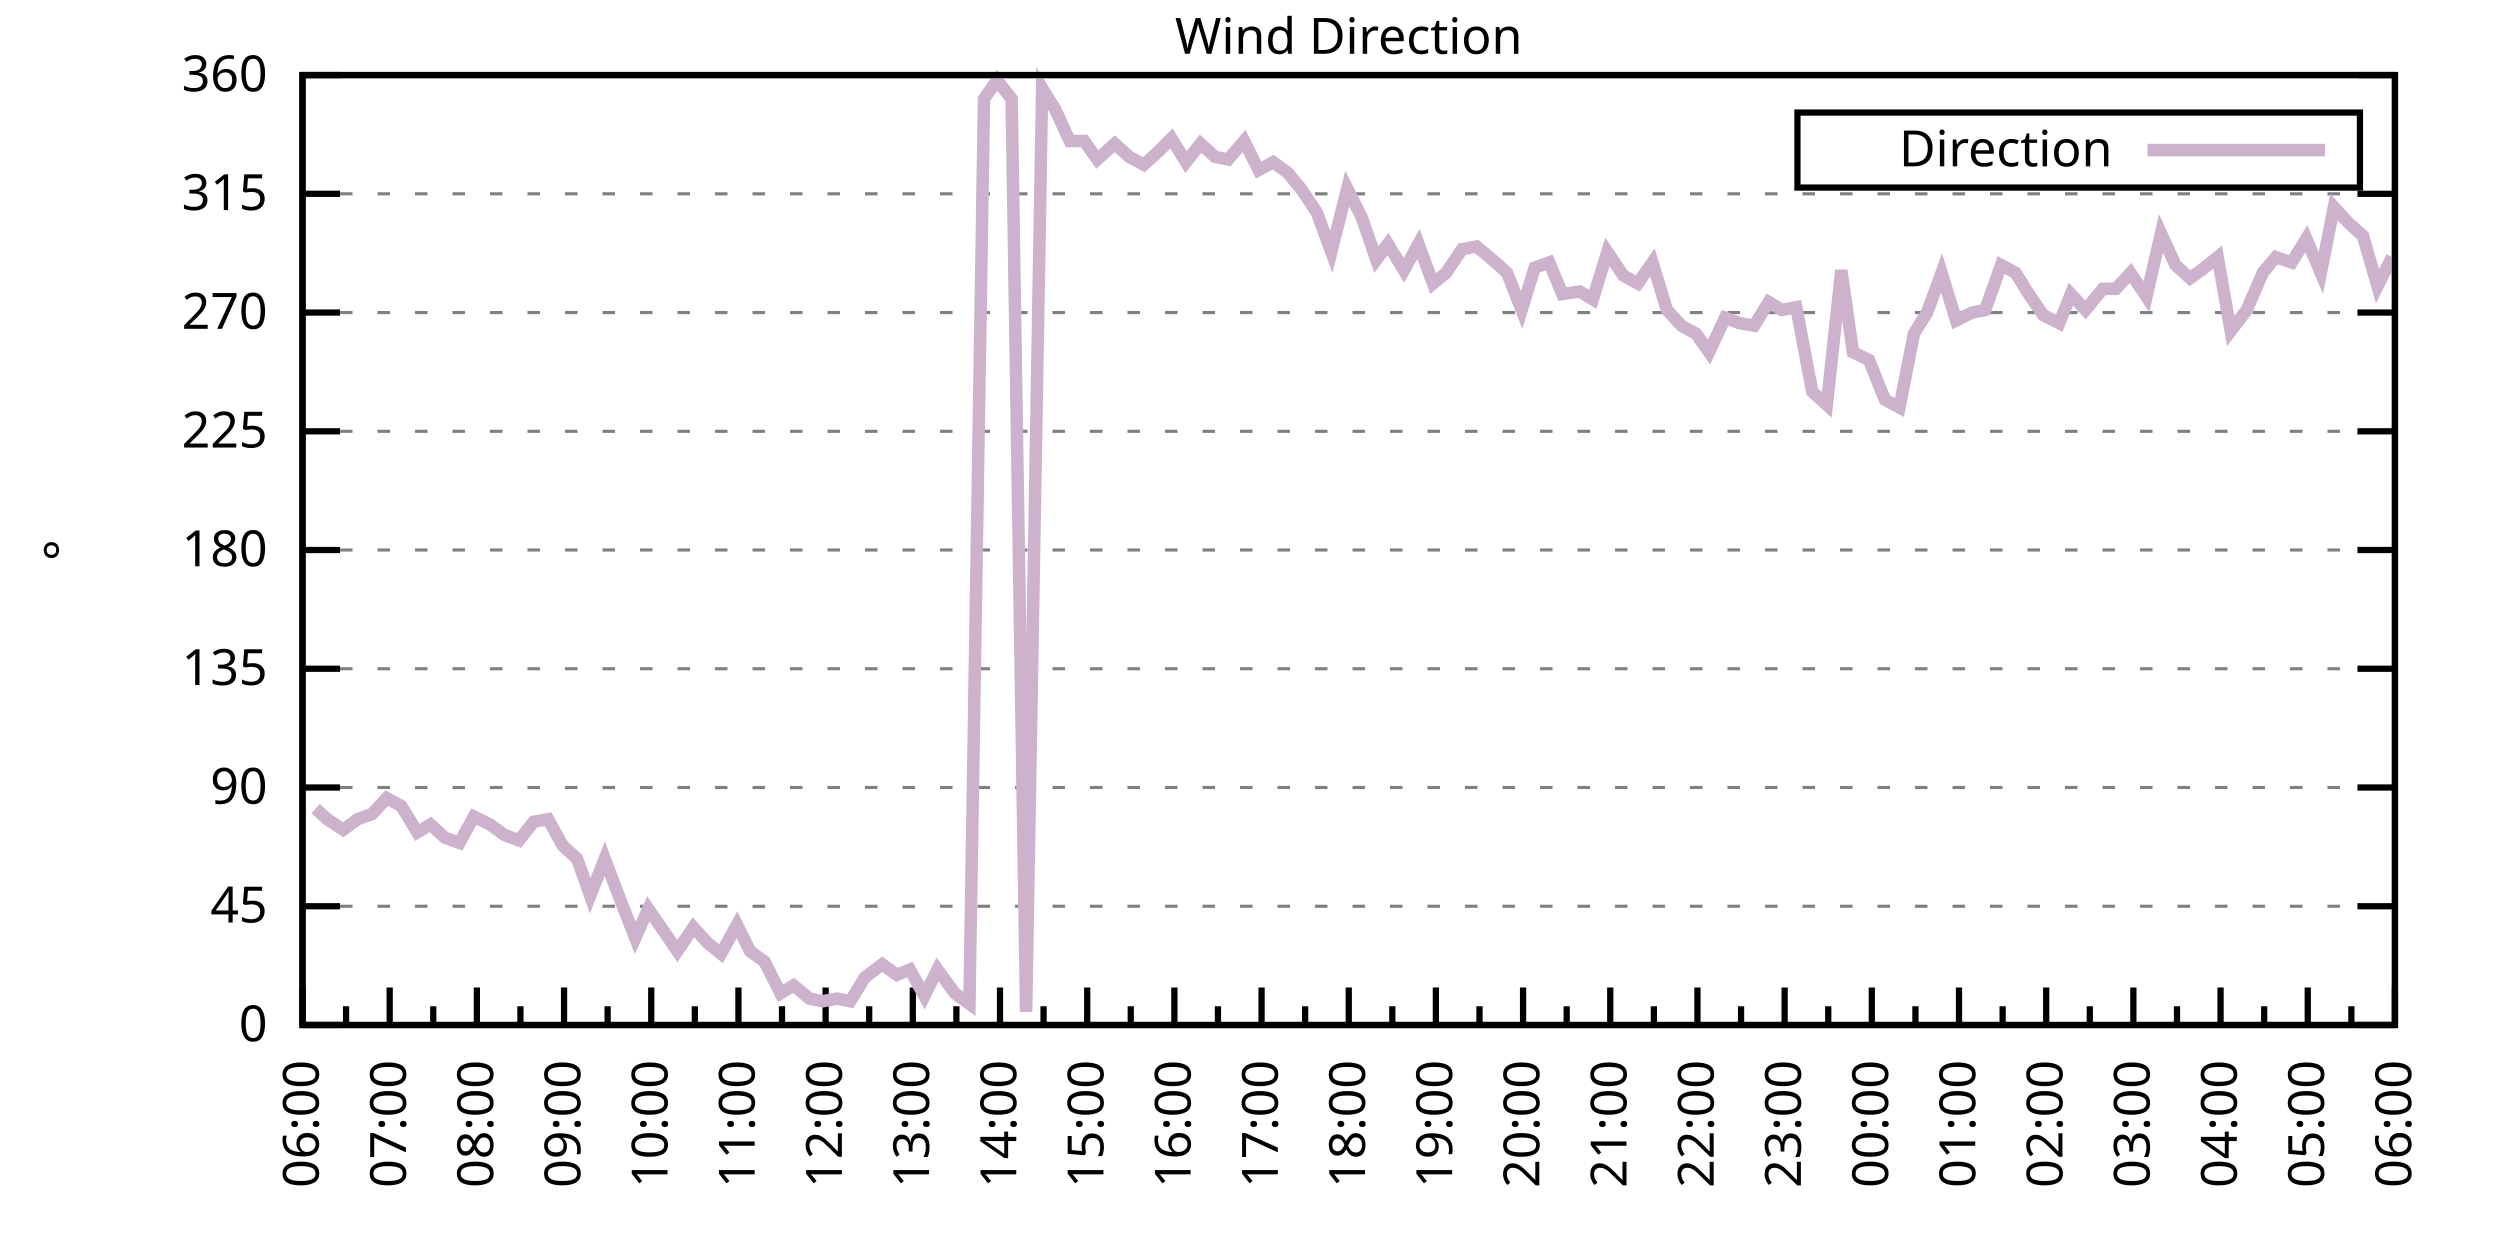
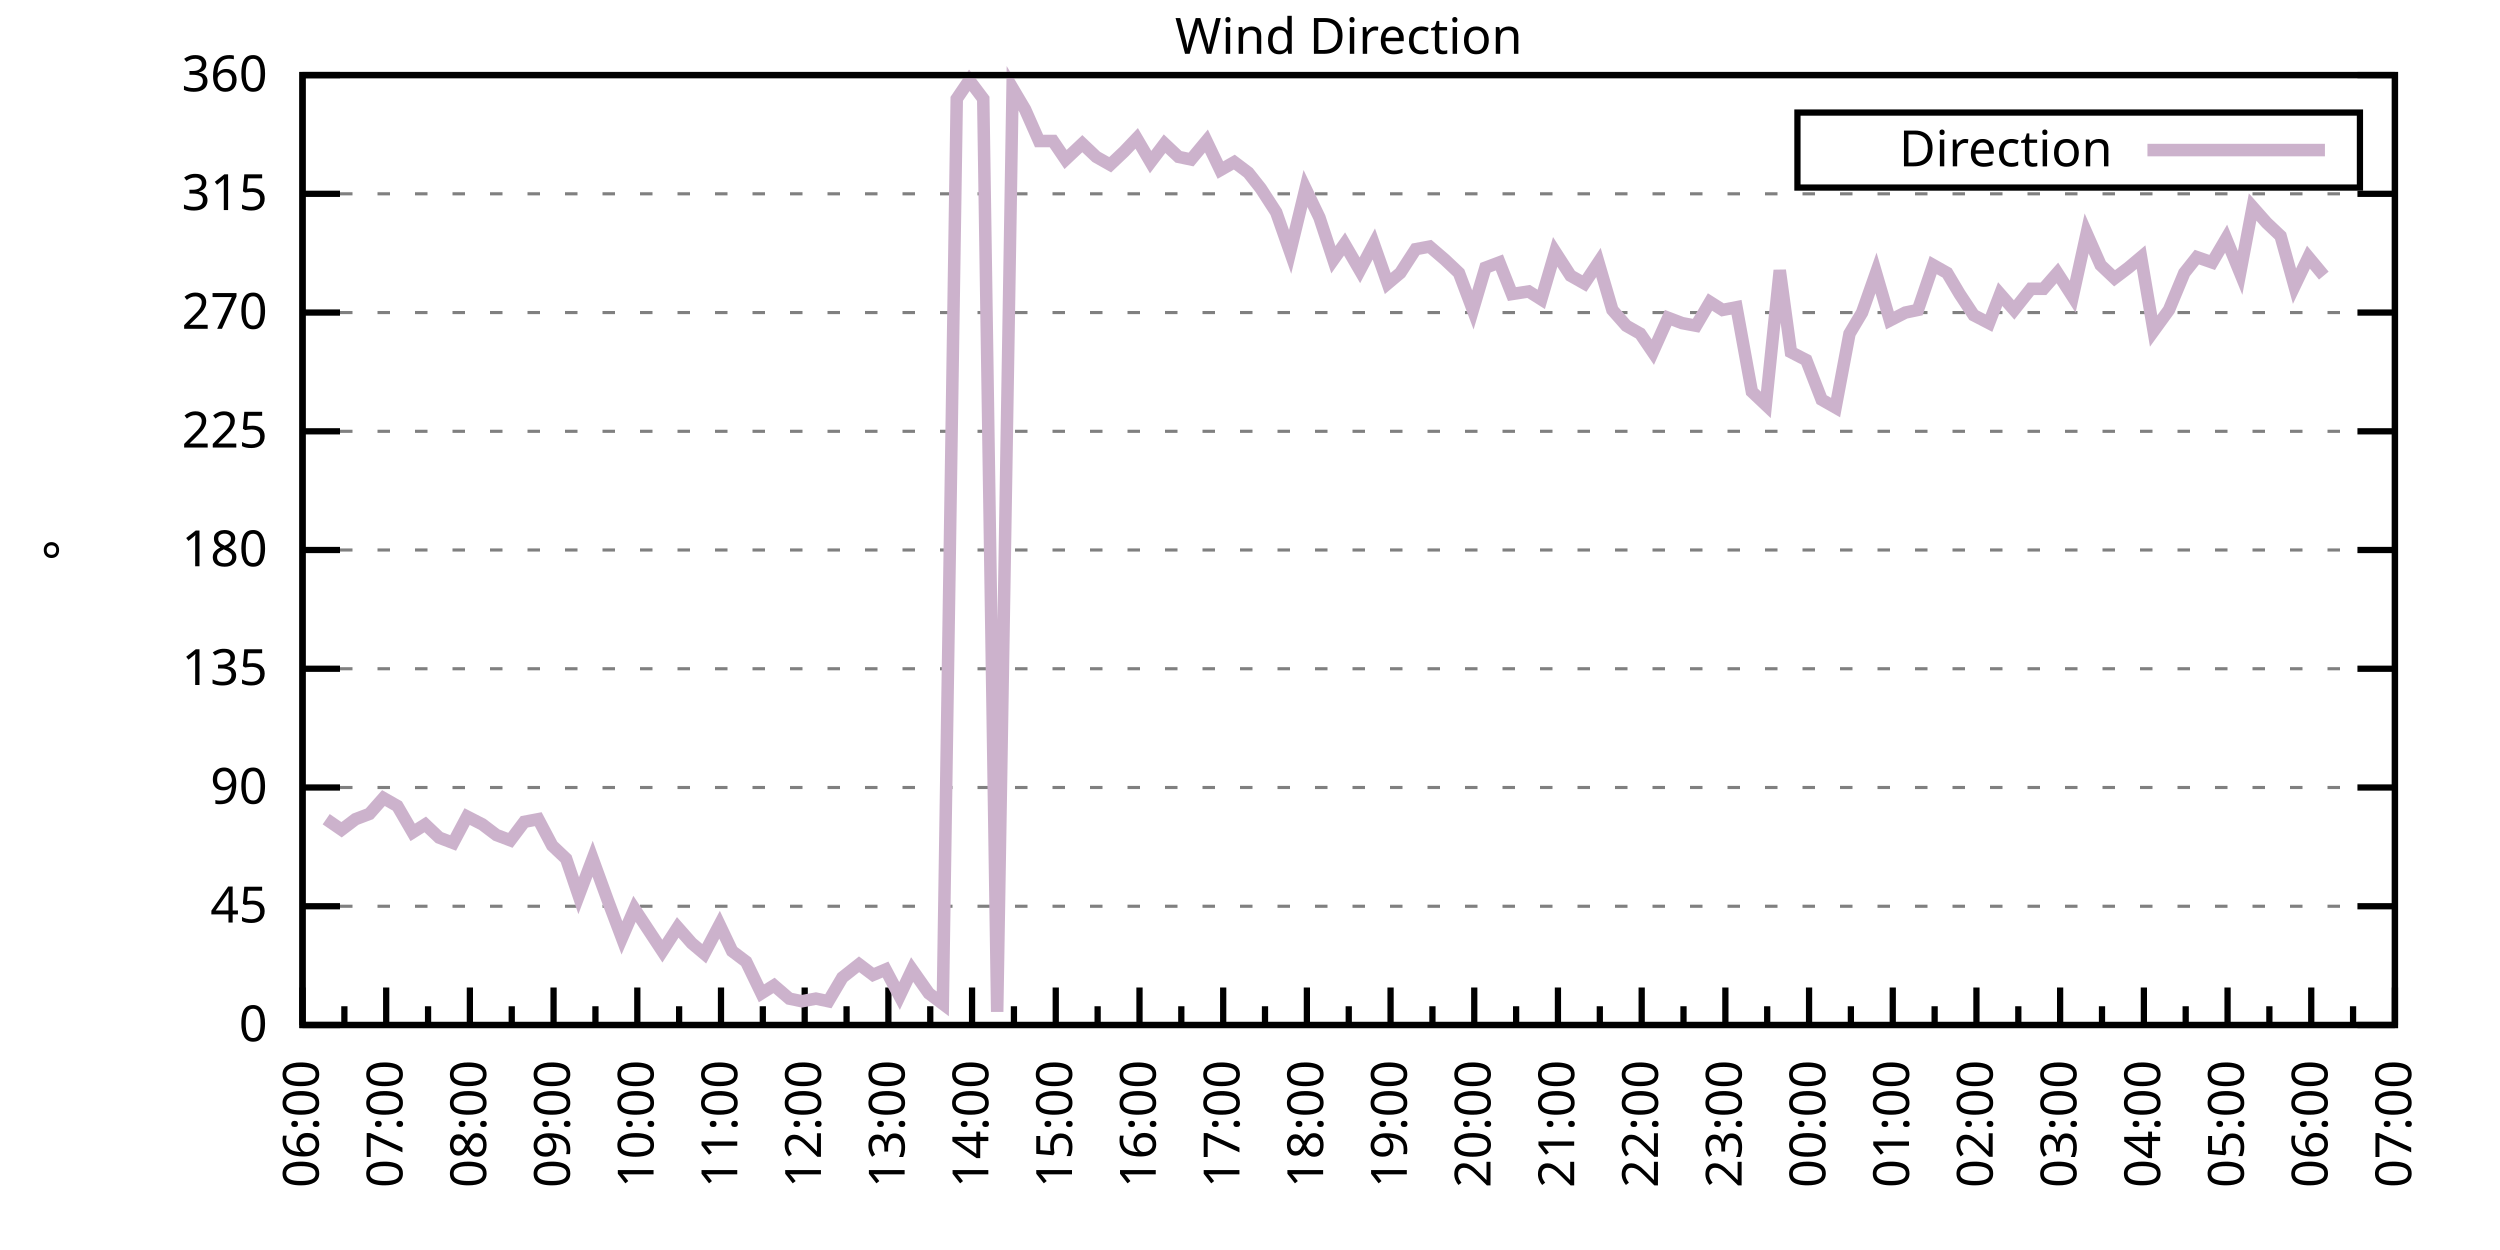
<svg xmlns="http://www.w3.org/2000/svg" xmlns:xlink="http://www.w3.org/1999/xlink" width="400" height="200" viewBox="0 0 400 200">
  <g id="gnuplot_canvas">
    <rect x="0" y="0" width="400" height="200" fill="none" />
    <defs>
      <circle id="gpDot" r="0.5" stroke-width="0.5" stroke="currentColor" />
      <path id="gpPt0" stroke-width="0.333" stroke="currentColor" d="M-1,0 h2 M0,-1 v2" />
      <path id="gpPt1" stroke-width="0.333" stroke="currentColor" d="M-1,-1 L1,1 M1,-1 L-1,1" />
      <path id="gpPt2" stroke-width="0.333" stroke="currentColor" d="M-1,0 L1,0 M0,-1 L0,1 M-1,-1 L1,1 M-1,1 L1,-1" />
      <rect id="gpPt3" stroke-width="0.333" stroke="currentColor" x="-1" y="-1" width="2" height="2" />
      <rect id="gpPt4" stroke-width="0.333" stroke="currentColor" fill="currentColor" x="-1" y="-1" width="2" height="2" />
      <circle id="gpPt5" stroke-width="0.333" stroke="currentColor" cx="0" cy="0" r="1" />
      <use xlink:href="#gpPt5" id="gpPt6" fill="currentColor" stroke="none" />
      <path id="gpPt7" stroke-width="0.333" stroke="currentColor" d="M0,-1.33 L-1.33,0.67 L1.33,0.67 z" />
      <use xlink:href="#gpPt7" id="gpPt8" fill="currentColor" stroke="none" />
      <use xlink:href="#gpPt7" id="gpPt9" stroke="currentColor" transform="rotate(180)" />
      <use xlink:href="#gpPt9" id="gpPt10" fill="currentColor" stroke="none" />
      <use xlink:href="#gpPt3" id="gpPt11" stroke="currentColor" transform="rotate(45)" />
      <use xlink:href="#gpPt11" id="gpPt12" fill="currentColor" stroke="none" />
      <path id="gpPt13" stroke-width="0.333" stroke="currentColor" d="M0,1.330 L1.265,0.411 L0.782,-1.067 L-0.782,-1.076 L-1.265,0.411 z" />
      <use xlink:href="#gpPt13" id="gpPt14" fill="currentColor" stroke="none" />
      <filter id="textbox" filterUnits="objectBoundingBox" x="0" y="0" height="1" width="1">
        <feFlood flood-color="white" flood-opacity="1" result="bgnd" />
        <feComposite in="SourceGraphic" in2="bgnd" operator="atop" />
      </filter>
      <filter id="greybox" filterUnits="objectBoundingBox" x="0" y="0" height="1" width="1">
        <feFlood flood-color="lightgrey" flood-opacity="1" result="grey" />
        <feComposite in="SourceGraphic" in2="grey" operator="atop" />
      </filter>
    </defs>
    <g fill="none" color="white" stroke="currentColor" stroke-width="1.00" stroke-linecap="butt" stroke-linejoin="miter">
</g>
    <g fill="none" color="black" stroke="currentColor" stroke-width="1.00" stroke-linecap="butt" stroke-linejoin="miter">
      <g stroke="none" shape-rendering="crispEdges">
        <polygon fill="rgb(255, 255, 255)" points="48.40,164.00 383.18,164.00 383.18,12.02 48.40,12.02 " />
      </g>
    </g>
    <g fill="none" color="black" stroke="currentColor" stroke-width="1.00" stroke-linecap="butt" stroke-linejoin="miter">
</g>
    <g fill="none" color="black" stroke="black" stroke-width="0.50" stroke-linecap="butt" stroke-linejoin="miter">
</g>
    <g fill="none" color="gray" stroke="currentColor" stroke-width="0.50" stroke-linecap="butt" stroke-linejoin="miter">
      <path stroke="gray" stroke-dasharray="2,4" class="gridline" d="M48.40,164.00 L383.19,164.00  " />
    </g>
    <g fill="none" color="gray" stroke="gray" stroke-width="1.00" stroke-linecap="butt" stroke-linejoin="miter">
</g>
    <g fill="none" color="black" stroke="currentColor" stroke-width="1.00" stroke-linecap="butt" stroke-linejoin="miter">
      <path stroke="black" d="M48.40,164.00 L54.40,164.00 M383.19,164.00 L377.19,164.00  " />
      <g transform="translate(42.80,166.60)" stroke="none" fill="black" font-family="Sans" font-size="8.00" text-anchor="end">
        <text>
          <tspan font-family="Sans"> 0</tspan>
        </text>
      </g>
    </g>
    <g fill="none" color="black" stroke="currentColor" stroke-width="1.00" stroke-linecap="butt" stroke-linejoin="miter">
</g>
    <g fill="none" color="black" stroke="black" stroke-width="0.50" stroke-linecap="butt" stroke-linejoin="miter">
</g>
    <g fill="none" color="gray" stroke="currentColor" stroke-width="0.50" stroke-linecap="butt" stroke-linejoin="miter">
      <path stroke="gray" stroke-dasharray="2,4" class="gridline" d="M48.40,145.00 L383.19,145.00  " />
    </g>
    <g fill="none" color="gray" stroke="gray" stroke-width="1.00" stroke-linecap="butt" stroke-linejoin="miter">
</g>
    <g fill="none" color="black" stroke="currentColor" stroke-width="1.00" stroke-linecap="butt" stroke-linejoin="miter">
      <path stroke="black" d="M48.40,145.00 L54.40,145.00 M383.19,145.00 L377.19,145.00  " />
      <g transform="translate(42.80,147.60)" stroke="none" fill="black" font-family="Sans" font-size="8.00" text-anchor="end">
        <text>
          <tspan font-family="Sans"> 45</tspan>
        </text>
      </g>
    </g>
    <g fill="none" color="black" stroke="currentColor" stroke-width="1.00" stroke-linecap="butt" stroke-linejoin="miter">
</g>
    <g fill="none" color="black" stroke="black" stroke-width="0.50" stroke-linecap="butt" stroke-linejoin="miter">
</g>
    <g fill="none" color="gray" stroke="currentColor" stroke-width="0.50" stroke-linecap="butt" stroke-linejoin="miter">
      <path stroke="gray" stroke-dasharray="2,4" class="gridline" d="M48.40,126.00 L383.19,126.00  " />
    </g>
    <g fill="none" color="gray" stroke="gray" stroke-width="1.00" stroke-linecap="butt" stroke-linejoin="miter">
</g>
    <g fill="none" color="black" stroke="currentColor" stroke-width="1.00" stroke-linecap="butt" stroke-linejoin="miter">
      <path stroke="black" d="M48.40,126.00 L54.40,126.00 M383.19,126.00 L377.19,126.00  " />
      <g transform="translate(42.80,128.60)" stroke="none" fill="black" font-family="Sans" font-size="8.00" text-anchor="end">
        <text>
          <tspan font-family="Sans"> 90</tspan>
        </text>
      </g>
    </g>
    <g fill="none" color="black" stroke="currentColor" stroke-width="1.00" stroke-linecap="butt" stroke-linejoin="miter">
</g>
    <g fill="none" color="black" stroke="black" stroke-width="0.50" stroke-linecap="butt" stroke-linejoin="miter">
</g>
    <g fill="none" color="gray" stroke="currentColor" stroke-width="0.50" stroke-linecap="butt" stroke-linejoin="miter">
      <path stroke="gray" stroke-dasharray="2,4" class="gridline" d="M48.40,107.00 L383.19,107.00  " />
    </g>
    <g fill="none" color="gray" stroke="gray" stroke-width="1.00" stroke-linecap="butt" stroke-linejoin="miter">
</g>
    <g fill="none" color="black" stroke="currentColor" stroke-width="1.00" stroke-linecap="butt" stroke-linejoin="miter">
      <path stroke="black" d="M48.40,107.00 L54.40,107.00 M383.19,107.00 L377.19,107.00  " />
      <g transform="translate(42.80,109.60)" stroke="none" fill="black" font-family="Sans" font-size="8.00" text-anchor="end">
        <text>
          <tspan font-family="Sans"> 135</tspan>
        </text>
      </g>
    </g>
    <g fill="none" color="black" stroke="currentColor" stroke-width="1.00" stroke-linecap="butt" stroke-linejoin="miter">
</g>
    <g fill="none" color="black" stroke="black" stroke-width="0.50" stroke-linecap="butt" stroke-linejoin="miter">
</g>
    <g fill="none" color="gray" stroke="currentColor" stroke-width="0.50" stroke-linecap="butt" stroke-linejoin="miter">
      <path stroke="gray" stroke-dasharray="2,4" class="gridline" d="M48.40,88.00 L383.19,88.00  " />
    </g>
    <g fill="none" color="gray" stroke="gray" stroke-width="1.00" stroke-linecap="butt" stroke-linejoin="miter">
</g>
    <g fill="none" color="black" stroke="currentColor" stroke-width="1.00" stroke-linecap="butt" stroke-linejoin="miter">
      <path stroke="black" d="M48.40,88.00 L54.40,88.00 M383.19,88.00 L377.19,88.00  " />
      <g transform="translate(42.80,90.60)" stroke="none" fill="black" font-family="Sans" font-size="8.00" text-anchor="end">
        <text>
          <tspan font-family="Sans"> 180</tspan>
        </text>
      </g>
    </g>
    <g fill="none" color="black" stroke="currentColor" stroke-width="1.00" stroke-linecap="butt" stroke-linejoin="miter">
</g>
    <g fill="none" color="black" stroke="black" stroke-width="0.50" stroke-linecap="butt" stroke-linejoin="miter">
</g>
    <g fill="none" color="gray" stroke="currentColor" stroke-width="0.50" stroke-linecap="butt" stroke-linejoin="miter">
      <path stroke="gray" stroke-dasharray="2,4" class="gridline" d="M48.40,69.01 L383.19,69.01  " />
    </g>
    <g fill="none" color="gray" stroke="gray" stroke-width="1.00" stroke-linecap="butt" stroke-linejoin="miter">
</g>
    <g fill="none" color="black" stroke="currentColor" stroke-width="1.00" stroke-linecap="butt" stroke-linejoin="miter">
      <path stroke="black" d="M48.40,69.01 L54.40,69.01 M383.19,69.01 L377.19,69.01  " />
      <g transform="translate(42.80,71.61)" stroke="none" fill="black" font-family="Sans" font-size="8.00" text-anchor="end">
        <text>
          <tspan font-family="Sans"> 225</tspan>
        </text>
      </g>
    </g>
    <g fill="none" color="black" stroke="currentColor" stroke-width="1.00" stroke-linecap="butt" stroke-linejoin="miter">
</g>
    <g fill="none" color="black" stroke="black" stroke-width="0.50" stroke-linecap="butt" stroke-linejoin="miter">
</g>
    <g fill="none" color="gray" stroke="currentColor" stroke-width="0.50" stroke-linecap="butt" stroke-linejoin="miter">
      <path stroke="gray" stroke-dasharray="2,4" class="gridline" d="M48.40,50.01 L383.19,50.01  " />
    </g>
    <g fill="none" color="gray" stroke="gray" stroke-width="1.00" stroke-linecap="butt" stroke-linejoin="miter">
</g>
    <g fill="none" color="black" stroke="currentColor" stroke-width="1.00" stroke-linecap="butt" stroke-linejoin="miter">
      <path stroke="black" d="M48.40,50.01 L54.40,50.01 M383.19,50.01 L377.19,50.01  " />
      <g transform="translate(42.80,52.61)" stroke="none" fill="black" font-family="Sans" font-size="8.00" text-anchor="end">
        <text>
          <tspan font-family="Sans"> 270</tspan>
        </text>
      </g>
    </g>
    <g fill="none" color="black" stroke="currentColor" stroke-width="1.00" stroke-linecap="butt" stroke-linejoin="miter">
</g>
    <g fill="none" color="black" stroke="black" stroke-width="0.50" stroke-linecap="butt" stroke-linejoin="miter">
</g>
    <g fill="none" color="gray" stroke="currentColor" stroke-width="0.50" stroke-linecap="butt" stroke-linejoin="miter">
      <path stroke="gray" stroke-dasharray="2,4" class="gridline" d="M48.40,31.01 L383.19,31.01  " />
    </g>
    <g fill="none" color="gray" stroke="gray" stroke-width="1.00" stroke-linecap="butt" stroke-linejoin="miter">
</g>
    <g fill="none" color="black" stroke="currentColor" stroke-width="1.00" stroke-linecap="butt" stroke-linejoin="miter">
      <path stroke="black" d="M48.40,31.01 L54.40,31.01 M383.19,31.01 L377.19,31.01  " />
      <g transform="translate(42.80,33.61)" stroke="none" fill="black" font-family="Sans" font-size="8.00" text-anchor="end">
        <text>
          <tspan font-family="Sans"> 315</tspan>
        </text>
      </g>
    </g>
    <g fill="none" color="black" stroke="currentColor" stroke-width="1.00" stroke-linecap="butt" stroke-linejoin="miter">
</g>
    <g fill="none" color="black" stroke="black" stroke-width="0.50" stroke-linecap="butt" stroke-linejoin="miter">
</g>
    <g fill="none" color="gray" stroke="currentColor" stroke-width="0.50" stroke-linecap="butt" stroke-linejoin="miter">
      <path stroke="gray" stroke-dasharray="2,4" class="gridline" d="M48.40,12.01 L383.19,12.01  " />
    </g>
    <g fill="none" color="gray" stroke="gray" stroke-width="1.00" stroke-linecap="butt" stroke-linejoin="miter">
</g>
    <g fill="none" color="black" stroke="currentColor" stroke-width="1.00" stroke-linecap="butt" stroke-linejoin="miter">
      <path stroke="black" d="M48.40,12.01 L54.40,12.01 M383.19,12.01 L377.19,12.01  " />
      <g transform="translate(42.80,14.61)" stroke="none" fill="black" font-family="Sans" font-size="8.00" text-anchor="end">
        <text>
          <tspan font-family="Sans"> 360</tspan>
        </text>
      </g>
    </g>
    <g fill="none" color="black" stroke="currentColor" stroke-width="1.00" stroke-linecap="butt" stroke-linejoin="miter">
      <path stroke="black" d="M48.40,164.00 L48.40,158.00  " />
      <g transform="translate(51.00,169.60) rotate(270)" stroke="none" fill="black" font-family="Sans" font-size="8.00" text-anchor="end">
        <text>
          <tspan font-family="Sans">06:00</tspan>
        </text>
      </g>
    </g>
    <g fill="none" color="black" stroke="currentColor" stroke-width="1.00" stroke-linecap="butt" stroke-linejoin="miter">
-       <path stroke="black" d="M55.37,164.00 L55.37,161.00 M62.35,164.00 L62.35,158.00  " />
-       <g transform="translate(64.95,169.60) rotate(270)" stroke="none" fill="black" font-family="Sans" font-size="8.00" text-anchor="end">
+       <path stroke="black" d="M55.10,164.00 L55.10,161.00 M61.79,164.00 L61.79,158.00  " />
+       <g transform="translate(64.39,169.60) rotate(270)" stroke="none" fill="black" font-family="Sans" font-size="8.00" text-anchor="end">
        <text>
          <tspan font-family="Sans">07:00</tspan>
        </text>
      </g>
    </g>
    <g fill="none" color="black" stroke="currentColor" stroke-width="1.00" stroke-linecap="butt" stroke-linejoin="miter">
-       <path stroke="black" d="M69.32,164.00 L69.32,161.00 M76.30,164.00 L76.30,158.00  " />
-       <g transform="translate(78.90,169.60) rotate(270)" stroke="none" fill="black" font-family="Sans" font-size="8.00" text-anchor="end">
+       <path stroke="black" d="M68.49,164.00 L68.49,161.00 M75.18,164.00 L75.18,158.00  " />
+       <g transform="translate(77.78,169.60) rotate(270)" stroke="none" fill="black" font-family="Sans" font-size="8.00" text-anchor="end">
        <text>
          <tspan font-family="Sans">08:00</tspan>
        </text>
      </g>
    </g>
    <g fill="none" color="black" stroke="currentColor" stroke-width="1.00" stroke-linecap="butt" stroke-linejoin="miter">
-       <path stroke="black" d="M83.27,164.00 L83.27,161.00 M90.25,164.00 L90.25,158.00  " />
-       <g transform="translate(92.85,169.60) rotate(270)" stroke="none" fill="black" font-family="Sans" font-size="8.00" text-anchor="end">
+       <path stroke="black" d="M81.88,164.00 L81.88,161.00 M88.57,164.00 L88.57,158.00  " />
+       <g transform="translate(91.17,169.60) rotate(270)" stroke="none" fill="black" font-family="Sans" font-size="8.00" text-anchor="end">
        <text>
          <tspan font-family="Sans">09:00</tspan>
        </text>
      </g>
    </g>
    <g fill="none" color="black" stroke="currentColor" stroke-width="1.00" stroke-linecap="butt" stroke-linejoin="miter">
-       <path stroke="black" d="M97.22,164.00 L97.22,161.00 M104.20,164.00 L104.20,158.00  " />
-       <g transform="translate(106.80,169.60) rotate(270)" stroke="none" fill="black" font-family="Sans" font-size="8.00" text-anchor="end">
+       <path stroke="black" d="M95.27,164.00 L95.27,161.00 M101.97,164.00 L101.97,158.00  " />
+       <g transform="translate(104.57,169.60) rotate(270)" stroke="none" fill="black" font-family="Sans" font-size="8.00" text-anchor="end">
        <text>
          <tspan font-family="Sans">10:00</tspan>
        </text>
      </g>
    </g>
    <g fill="none" color="black" stroke="currentColor" stroke-width="1.00" stroke-linecap="butt" stroke-linejoin="miter">
-       <path stroke="black" d="M111.17,164.00 L111.17,161.00 M118.15,164.00 L118.15,158.00  " />
-       <g transform="translate(120.75,169.60) rotate(270)" stroke="none" fill="black" font-family="Sans" font-size="8.00" text-anchor="end">
+       <path stroke="black" d="M108.66,164.00 L108.66,161.00 M115.36,164.00 L115.36,158.00  " />
+       <g transform="translate(117.96,169.60) rotate(270)" stroke="none" fill="black" font-family="Sans" font-size="8.00" text-anchor="end">
        <text>
          <tspan font-family="Sans">11:00</tspan>
        </text>
      </g>
    </g>
    <g fill="none" color="black" stroke="currentColor" stroke-width="1.00" stroke-linecap="butt" stroke-linejoin="miter">
-       <path stroke="black" d="M125.12,164.00 L125.12,161.00 M132.10,164.00 L132.10,158.00  " />
-       <g transform="translate(134.70,169.60) rotate(270)" stroke="none" fill="black" font-family="Sans" font-size="8.00" text-anchor="end">
+       <path stroke="black" d="M122.05,164.00 L122.05,161.00 M128.75,164.00 L128.75,158.00  " />
+       <g transform="translate(131.35,169.60) rotate(270)" stroke="none" fill="black" font-family="Sans" font-size="8.00" text-anchor="end">
        <text>
          <tspan font-family="Sans">12:00</tspan>
        </text>
      </g>
    </g>
    <g fill="none" color="black" stroke="currentColor" stroke-width="1.00" stroke-linecap="butt" stroke-linejoin="miter">
-       <path stroke="black" d="M139.07,164.00 L139.07,161.00 M146.05,164.00 L146.05,158.00  " />
-       <g transform="translate(148.65,169.60) rotate(270)" stroke="none" fill="black" font-family="Sans" font-size="8.00" text-anchor="end">
+       <path stroke="black" d="M135.45,164.00 L135.45,161.00 M142.14,164.00 L142.14,158.00  " />
+       <g transform="translate(144.74,169.60) rotate(270)" stroke="none" fill="black" font-family="Sans" font-size="8.00" text-anchor="end">
        <text>
          <tspan font-family="Sans">13:00</tspan>
        </text>
      </g>
    </g>
    <g fill="none" color="black" stroke="currentColor" stroke-width="1.00" stroke-linecap="butt" stroke-linejoin="miter">
-       <path stroke="black" d="M153.02,164.00 L153.02,161.00 M160.00,164.00 L160.00,158.00  " />
-       <g transform="translate(162.60,169.60) rotate(270)" stroke="none" fill="black" font-family="Sans" font-size="8.00" text-anchor="end">
+       <path stroke="black" d="M148.84,164.00 L148.84,161.00 M155.53,164.00 L155.53,158.00  " />
+       <g transform="translate(158.13,169.60) rotate(270)" stroke="none" fill="black" font-family="Sans" font-size="8.00" text-anchor="end">
        <text>
          <tspan font-family="Sans">14:00</tspan>
        </text>
      </g>
    </g>
    <g fill="none" color="black" stroke="currentColor" stroke-width="1.00" stroke-linecap="butt" stroke-linejoin="miter">
-       <path stroke="black" d="M166.97,164.00 L166.97,161.00 M173.95,164.00 L173.95,158.00  " />
-       <g transform="translate(176.55,169.60) rotate(270)" stroke="none" fill="black" font-family="Sans" font-size="8.00" text-anchor="end">
+       <path stroke="black" d="M162.23,164.00 L162.23,161.00 M168.92,164.00 L168.92,158.00  " />
+       <g transform="translate(171.52,169.60) rotate(270)" stroke="none" fill="black" font-family="Sans" font-size="8.00" text-anchor="end">
        <text>
          <tspan font-family="Sans">15:00</tspan>
        </text>
      </g>
    </g>
    <g fill="none" color="black" stroke="currentColor" stroke-width="1.00" stroke-linecap="butt" stroke-linejoin="miter">
-       <path stroke="black" d="M180.92,164.00 L180.92,161.00 M187.90,164.00 L187.90,158.00  " />
-       <g transform="translate(190.50,169.60) rotate(270)" stroke="none" fill="black" font-family="Sans" font-size="8.00" text-anchor="end">
+       <path stroke="black" d="M175.62,164.00 L175.62,161.00 M182.32,164.00 L182.32,158.00  " />
+       <g transform="translate(184.92,169.60) rotate(270)" stroke="none" fill="black" font-family="Sans" font-size="8.00" text-anchor="end">
        <text>
          <tspan font-family="Sans">16:00</tspan>
        </text>
      </g>
    </g>
    <g fill="none" color="black" stroke="currentColor" stroke-width="1.00" stroke-linecap="butt" stroke-linejoin="miter">
-       <path stroke="black" d="M194.87,164.00 L194.87,161.00 M201.85,164.00 L201.85,158.00  " />
-       <g transform="translate(204.45,169.60) rotate(270)" stroke="none" fill="black" font-family="Sans" font-size="8.00" text-anchor="end">
+       <path stroke="black" d="M189.01,164.00 L189.01,161.00 M195.71,164.00 L195.71,158.00  " />
+       <g transform="translate(198.31,169.60) rotate(270)" stroke="none" fill="black" font-family="Sans" font-size="8.00" text-anchor="end">
        <text>
          <tspan font-family="Sans">17:00</tspan>
        </text>
      </g>
    </g>
    <g fill="none" color="black" stroke="currentColor" stroke-width="1.00" stroke-linecap="butt" stroke-linejoin="miter">
-       <path stroke="black" d="M208.82,164.00 L208.82,161.00 M215.80,164.00 L215.80,158.00  " />
-       <g transform="translate(218.40,169.60) rotate(270)" stroke="none" fill="black" font-family="Sans" font-size="8.00" text-anchor="end">
+       <path stroke="black" d="M202.40,164.00 L202.40,161.00 M209.10,164.00 L209.10,158.00  " />
+       <g transform="translate(211.70,169.60) rotate(270)" stroke="none" fill="black" font-family="Sans" font-size="8.00" text-anchor="end">
        <text>
          <tspan font-family="Sans">18:00</tspan>
        </text>
      </g>
    </g>
    <g fill="none" color="black" stroke="currentColor" stroke-width="1.00" stroke-linecap="butt" stroke-linejoin="miter">
-       <path stroke="black" d="M222.77,164.00 L222.77,161.00 M229.74,164.00 L229.74,158.00  " />
-       <g transform="translate(232.34,169.60) rotate(270)" stroke="none" fill="black" font-family="Sans" font-size="8.00" text-anchor="end">
+       <path stroke="black" d="M215.80,164.00 L215.80,161.00 M222.49,164.00 L222.49,158.00  " />
+       <g transform="translate(225.09,169.60) rotate(270)" stroke="none" fill="black" font-family="Sans" font-size="8.00" text-anchor="end">
        <text>
          <tspan font-family="Sans">19:00</tspan>
        </text>
      </g>
    </g>
    <g fill="none" color="black" stroke="currentColor" stroke-width="1.00" stroke-linecap="butt" stroke-linejoin="miter">
-       <path stroke="black" d="M236.72,164.00 L236.72,161.00 M243.69,164.00 L243.69,158.00  " />
-       <g transform="translate(246.29,169.60) rotate(270)" stroke="none" fill="black" font-family="Sans" font-size="8.00" text-anchor="end">
+       <path stroke="black" d="M229.19,164.00 L229.19,161.00 M235.88,164.00 L235.88,158.00  " />
+       <g transform="translate(238.48,169.60) rotate(270)" stroke="none" fill="black" font-family="Sans" font-size="8.00" text-anchor="end">
        <text>
          <tspan font-family="Sans">20:00</tspan>
        </text>
      </g>
    </g>
    <g fill="none" color="black" stroke="currentColor" stroke-width="1.00" stroke-linecap="butt" stroke-linejoin="miter">
-       <path stroke="black" d="M250.67,164.00 L250.67,161.00 M257.64,164.00 L257.64,158.00  " />
-       <g transform="translate(260.24,169.60) rotate(270)" stroke="none" fill="black" font-family="Sans" font-size="8.00" text-anchor="end">
+       <path stroke="black" d="M242.58,164.00 L242.58,161.00 M249.27,164.00 L249.27,158.00  " />
+       <g transform="translate(251.87,169.60) rotate(270)" stroke="none" fill="black" font-family="Sans" font-size="8.00" text-anchor="end">
        <text>
          <tspan font-family="Sans">21:00</tspan>
        </text>
      </g>
    </g>
    <g fill="none" color="black" stroke="currentColor" stroke-width="1.00" stroke-linecap="butt" stroke-linejoin="miter">
-       <path stroke="black" d="M264.62,164.00 L264.62,161.00 M271.59,164.00 L271.59,158.00  " />
-       <g transform="translate(274.19,169.60) rotate(270)" stroke="none" fill="black" font-family="Sans" font-size="8.00" text-anchor="end">
+       <path stroke="black" d="M255.97,164.00 L255.97,161.00 M262.67,164.00 L262.67,158.00  " />
+       <g transform="translate(265.27,169.60) rotate(270)" stroke="none" fill="black" font-family="Sans" font-size="8.00" text-anchor="end">
        <text>
          <tspan font-family="Sans">22:00</tspan>
        </text>
      </g>
    </g>
    <g fill="none" color="black" stroke="currentColor" stroke-width="1.00" stroke-linecap="butt" stroke-linejoin="miter">
-       <path stroke="black" d="M278.57,164.00 L278.57,161.00 M285.54,164.00 L285.54,158.00  " />
-       <g transform="translate(288.14,169.60) rotate(270)" stroke="none" fill="black" font-family="Sans" font-size="8.00" text-anchor="end">
+       <path stroke="black" d="M269.36,164.00 L269.36,161.00 M276.06,164.00 L276.06,158.00  " />
+       <g transform="translate(278.66,169.60) rotate(270)" stroke="none" fill="black" font-family="Sans" font-size="8.00" text-anchor="end">
        <text>
          <tspan font-family="Sans">23:00</tspan>
        </text>
      </g>
    </g>
    <g fill="none" color="black" stroke="currentColor" stroke-width="1.00" stroke-linecap="butt" stroke-linejoin="miter">
-       <path stroke="black" d="M292.52,164.00 L292.52,161.00 M299.49,164.00 L299.49,158.00  " />
-       <g transform="translate(302.09,169.60) rotate(270)" stroke="none" fill="black" font-family="Sans" font-size="8.00" text-anchor="end">
+       <path stroke="black" d="M282.75,164.00 L282.75,161.00 M289.45,164.00 L289.45,158.00  " />
+       <g transform="translate(292.05,169.60) rotate(270)" stroke="none" fill="black" font-family="Sans" font-size="8.00" text-anchor="end">
        <text>
          <tspan font-family="Sans">00:00</tspan>
        </text>
      </g>
    </g>
    <g fill="none" color="black" stroke="currentColor" stroke-width="1.00" stroke-linecap="butt" stroke-linejoin="miter">
-       <path stroke="black" d="M306.47,164.00 L306.47,161.00 M313.44,164.00 L313.44,158.00  " />
-       <g transform="translate(316.04,169.60) rotate(270)" stroke="none" fill="black" font-family="Sans" font-size="8.00" text-anchor="end">
+       <path stroke="black" d="M296.14,164.00 L296.14,161.00 M302.84,164.00 L302.84,158.00  " />
+       <g transform="translate(305.44,169.60) rotate(270)" stroke="none" fill="black" font-family="Sans" font-size="8.00" text-anchor="end">
        <text>
          <tspan font-family="Sans">01:00</tspan>
        </text>
      </g>
    </g>
    <g fill="none" color="black" stroke="currentColor" stroke-width="1.00" stroke-linecap="butt" stroke-linejoin="miter">
-       <path stroke="black" d="M320.42,164.00 L320.42,161.00 M327.39,164.00 L327.39,158.00  " />
-       <g transform="translate(329.99,169.60) rotate(270)" stroke="none" fill="black" font-family="Sans" font-size="8.00" text-anchor="end">
+       <path stroke="black" d="M309.54,164.00 L309.54,161.00 M316.23,164.00 L316.23,158.00  " />
+       <g transform="translate(318.83,169.60) rotate(270)" stroke="none" fill="black" font-family="Sans" font-size="8.00" text-anchor="end">
        <text>
          <tspan font-family="Sans">02:00</tspan>
        </text>
      </g>
    </g>
    <g fill="none" color="black" stroke="currentColor" stroke-width="1.00" stroke-linecap="butt" stroke-linejoin="miter">
-       <path stroke="black" d="M334.37,164.00 L334.37,161.00 M341.34,164.00 L341.34,158.00  " />
-       <g transform="translate(343.94,169.60) rotate(270)" stroke="none" fill="black" font-family="Sans" font-size="8.00" text-anchor="end">
+       <path stroke="black" d="M322.93,164.00 L322.93,161.00 M329.62,164.00 L329.62,158.00  " />
+       <g transform="translate(332.22,169.60) rotate(270)" stroke="none" fill="black" font-family="Sans" font-size="8.00" text-anchor="end">
        <text>
          <tspan font-family="Sans">03:00</tspan>
        </text>
      </g>
    </g>
    <g fill="none" color="black" stroke="currentColor" stroke-width="1.00" stroke-linecap="butt" stroke-linejoin="miter">
-       <path stroke="black" d="M348.32,164.00 L348.32,161.00 M355.29,164.00 L355.29,158.00  " />
-       <g transform="translate(357.89,169.60) rotate(270)" stroke="none" fill="black" font-family="Sans" font-size="8.00" text-anchor="end">
+       <path stroke="black" d="M336.32,164.00 L336.32,161.00 M343.02,164.00 L343.02,158.00  " />
+       <g transform="translate(345.62,169.60) rotate(270)" stroke="none" fill="black" font-family="Sans" font-size="8.00" text-anchor="end">
        <text>
          <tspan font-family="Sans">04:00</tspan>
        </text>
      </g>
    </g>
    <g fill="none" color="black" stroke="currentColor" stroke-width="1.00" stroke-linecap="butt" stroke-linejoin="miter">
-       <path stroke="black" d="M362.27,164.00 L362.27,161.00 M369.24,164.00 L369.24,158.00  " />
-       <g transform="translate(371.84,169.60) rotate(270)" stroke="none" fill="black" font-family="Sans" font-size="8.00" text-anchor="end">
+       <path stroke="black" d="M349.71,164.00 L349.71,161.00 M356.41,164.00 L356.41,158.00  " />
+       <g transform="translate(359.01,169.60) rotate(270)" stroke="none" fill="black" font-family="Sans" font-size="8.00" text-anchor="end">
        <text>
          <tspan font-family="Sans">05:00</tspan>
        </text>
      </g>
    </g>
    <g fill="none" color="black" stroke="currentColor" stroke-width="1.00" stroke-linecap="butt" stroke-linejoin="miter">
-       <path stroke="black" d="M376.22,164.00 L376.22,161.00 M383.19,164.00 L383.19,158.00  " />
+       <path stroke="black" d="M363.10,164.00 L363.10,161.00 M369.80,164.00 L369.80,158.00  " />
+       <g transform="translate(372.40,169.60) rotate(270)" stroke="none" fill="black" font-family="Sans" font-size="8.00" text-anchor="end">
+         <text>
+           <tspan font-family="Sans">06:00</tspan>
+         </text>
+       </g>
+     </g>
+     <g fill="none" color="black" stroke="currentColor" stroke-width="1.00" stroke-linecap="butt" stroke-linejoin="miter">
+       <path stroke="black" d="M376.49,164.00 L376.49,161.00 M383.19,164.00 L383.19,158.00  " />
      <g transform="translate(385.79,169.60) rotate(270)" stroke="none" fill="black" font-family="Sans" font-size="8.00" text-anchor="end">
        <text>
-           <tspan font-family="Sans">06:00</tspan>
+           <tspan font-family="Sans">07:00</tspan>
        </text>
      </g>
    </g>
    <g fill="none" color="black" stroke="currentColor" stroke-width="1.00" stroke-linecap="butt" stroke-linejoin="miter">
</g>
    <g fill="none" color="black" stroke="currentColor" stroke-width="1.00" stroke-linecap="butt" stroke-linejoin="miter">
      <path stroke="black" d="M48.40,12.01 L48.40,164.00 L383.19,164.00 L383.19,12.01 L48.40,12.01 Z  " />
    </g>
    <g fill="none" color="black" stroke="currentColor" stroke-width="1.00" stroke-linecap="butt" stroke-linejoin="miter">
      <g transform="translate(12.80,88.01) rotate(270)" stroke="none" fill="black" font-family="Sans" font-size="8.00" text-anchor="middle">
        <text>
          <tspan font-family="Sans">°</tspan>
        </text>
      </g>
    </g>
    <g fill="none" color="black" stroke="currentColor" stroke-width="1.00" stroke-linecap="butt" stroke-linejoin="miter">
</g>
    <g fill="none" color="black" stroke="currentColor" stroke-width="1.00" stroke-linecap="butt" stroke-linejoin="miter">
      <path stroke="black" d="M287.59,30.01 L287.59,18.01 L377.59,18.01 L377.59,30.01 L287.59,30.01 Z  " />
    </g>
    <g id="Wind_direction_plot_1">
      <g fill="none" color="white" stroke="black" stroke-width="2.00" stroke-linecap="butt" stroke-linejoin="miter">
</g>
      <g fill="none" color="black" stroke="currentColor" stroke-width="2.00" stroke-linecap="butt" stroke-linejoin="miter">
        <g transform="translate(337.99,26.61)" stroke="none" fill="black" font-family="Sans" font-size="8.00" text-anchor="end">
          <text>
            <tspan font-family="Sans">Direction</tspan>
          </text>
        </g>
      </g>
      <g fill="none" color="black" stroke="currentColor" stroke-width="2.00" stroke-linecap="butt" stroke-linejoin="miter">
-         <path stroke="rgb(204, 178, 204)" d="M343.59,24.01 L371.99,24.01 M50.49,129.38 L52.35,131.07 L54.91,132.76 L57.23,131.07 L59.56,130.22 L61.88,127.69   L64.21,128.96 L66.77,133.18 L68.86,131.91 L71.18,134.02 L73.51,134.87 L75.83,130.65 L78.39,131.91 L80.72,133.60   L83.04,134.45 L85.37,131.49 L87.69,131.07 L90.02,135.29 L92.34,137.40 L94.43,143.31 L96.76,137.40 L99.32,144.16   L101.64,150.07 L103.73,145.42 L106.06,148.80 L108.38,152.18 L110.94,148.38 L113.27,150.91 L115.36,152.60 L117.92,147.96   L120.01,152.18 L122.33,153.87 L124.89,158.93 L126.98,157.67 L129.54,159.78 L131.63,160.20 L133.96,159.78 L136.05,160.20   L138.37,156.40 L141.16,154.29 L143.49,155.98 L145.58,155.13 L147.91,159.36 L150.00,155.13 L152.79,158.93 L155.11,160.62   L157.44,15.81 L159.53,12.85 L161.86,15.81 L164.18,161.89 L166.74,14.12 L168.83,17.50 L171.16,22.56 L173.48,22.56   L175.57,25.52 L178.36,22.99 L180.69,25.10 L183.01,26.36 L185.34,24.25 L187.43,22.14 L189.76,25.94 L192.08,22.99   L194.41,25.10 L196.50,25.52 L199.06,22.56 L201.38,27.21 L203.71,25.94 L206.03,27.63 L208.12,30.16 L210.68,33.96   L213.01,40.30 L215.56,30.16 L217.89,34.81 L220.21,41.56 L222.07,39.03 L224.63,43.25 L226.95,39.03 L229.28,45.36   L231.37,43.67 L233.93,39.87 L236.25,39.45 L238.81,41.56 L241.14,43.67 L243.46,49.59 L245.55,42.83 L247.88,41.99   L249.97,47.05 L252.76,46.63 L254.85,47.90 L257.18,40.30 L259.74,44.10 L262.06,45.36 L264.39,41.99 L266.71,49.59   L269.04,52.12 L271.36,53.39 L273.45,56.34 L276.01,50.85 L278.34,51.70 L280.66,52.12 L282.99,48.32 L285.08,49.59   L287.40,49.16 L289.96,62.67 L292.29,64.78 L294.61,43.25 L296.47,56.34 L299.03,57.61 L301.58,63.94 L303.91,65.21   L306.23,53.39 L308.33,50.01 L310.65,43.67 L312.98,51.27 L315.53,50.01 L317.63,49.59 L320.18,42.41 L322.51,43.67   L324.60,47.05 L326.93,50.43 L329.48,51.70 L331.34,47.05 L333.67,49.59 L336.46,46.21 L338.55,46.21 L340.88,43.67   L343.43,47.47 L345.76,37.34 L348.08,42.41 L350.41,44.52 L352.73,42.83 L354.83,41.14 L356.92,52.96 L359.48,49.59   L362.03,43.67 L364.13,41.14 L366.68,41.99 L369.01,38.19 L371.33,43.67 L373.43,33.12 L375.75,35.65 L378.08,37.76   L380.40,45.79 L382.73,41.14  " />
+         <path stroke="rgb(204, 178, 204)" d="M343.59,24.01 L371.99,24.01 M52.19,131.07 L54.65,132.76 L56.88,131.07 L59.11,130.22 L61.35,127.69 L63.58,128.96   L66.03,133.18 L68.04,131.91 L70.27,134.02 L72.50,134.87 L74.74,130.65 L77.19,131.91 L79.42,133.60 L81.66,134.45   L83.89,131.49 L86.12,131.07 L88.35,135.29 L90.58,137.40 L92.59,143.31 L94.82,137.40 L97.28,144.16 L99.51,150.07   L101.52,145.42 L103.75,148.80 L105.98,152.18 L108.44,148.38 L110.67,150.91 L112.68,152.60 L115.13,147.96 L117.14,152.18   L119.38,153.87 L121.83,158.93 L123.84,157.67 L126.29,159.78 L128.30,160.20 L130.54,159.78 L132.54,160.20 L134.78,156.40   L137.45,154.29 L139.69,155.98 L141.69,155.13 L143.93,159.36 L145.94,155.13 L148.61,158.93 L150.85,160.62 L153.08,15.81   L155.09,12.85 L157.32,15.81 L159.55,161.89 L162.01,14.12 L164.01,17.50 L166.25,22.56 L168.48,22.56 L170.49,25.52   L173.17,22.99 L175.40,25.10 L177.63,26.36 L179.86,24.25 L181.87,22.14 L184.10,25.94 L186.33,22.99 L188.57,25.10   L190.57,25.52 L193.03,22.56 L195.26,27.21 L197.49,25.94 L199.73,27.63 L201.73,30.16 L204.19,33.96 L206.42,40.30   L208.88,30.16 L211.11,34.81 L213.34,41.56 L215.13,39.03 L217.58,43.25 L219.81,39.03 L222.04,45.36 L224.05,43.67   L226.51,39.87 L228.74,39.45 L231.20,41.56 L233.43,43.67 L235.66,49.59 L237.67,42.83 L239.90,41.99 L241.91,47.05   L244.59,46.63 L246.60,47.90 L248.83,40.30 L251.28,44.10 L253.51,45.36 L255.75,41.99 L257.98,49.59 L260.21,52.12   L262.44,53.39 L264.45,56.34 L266.91,50.85 L269.14,51.70 L271.37,52.12 L273.60,48.32 L275.61,49.59 L277.84,49.16   L280.30,62.67 L282.53,64.78 L284.76,43.25 L286.55,56.34 L289.00,57.61 L291.46,63.94 L293.69,65.21 L295.92,53.39   L297.93,50.01 L300.16,43.67 L302.39,51.27 L304.85,50.01 L306.86,49.59 L309.31,42.41 L311.54,43.67 L313.55,47.05   L315.79,50.43 L318.24,51.70 L320.03,47.05 L322.26,49.59 L324.94,46.21 L326.95,46.21 L329.18,43.67 L331.63,47.47   L333.86,37.34 L336.10,42.41 L338.33,44.52 L340.56,42.83 L342.57,41.14 L344.58,52.96 L347.03,49.59 L349.49,43.67   L351.50,41.14 L353.95,41.99 L356.18,38.19 L358.42,43.67 L360.42,33.12 L362.66,35.65 L364.89,37.76 L367.12,45.79   L369.35,41.14 L371.81,44.10  " />
      </g>
    </g>
    <g fill="none" color="black" stroke="currentColor" stroke-width="2.00" stroke-linecap="butt" stroke-linejoin="miter">
</g>
    <g fill="none" color="black" stroke="black" stroke-width="1.00" stroke-linecap="butt" stroke-linejoin="miter">
</g>
    <g fill="none" color="black" stroke="currentColor" stroke-width="1.00" stroke-linecap="butt" stroke-linejoin="miter">
      <path stroke="black" d="M48.40,12.01 L48.40,164.00 L383.19,164.00 L383.19,12.01 L48.40,12.01 Z  " />
    </g>
    <g fill="none" color="black" stroke="currentColor" stroke-width="1.00" stroke-linecap="butt" stroke-linejoin="miter">
      <g transform="translate(215.79,8.61)" stroke="none" fill="black" font-family="Sans" font-size="8.00" text-anchor="middle">
        <text>
          <tspan font-family="Sans">Wind Direction</tspan>
        </text>
      </g>
    </g>
    <g fill="none" color="black" stroke="currentColor" stroke-width="1.00" stroke-linecap="butt" stroke-linejoin="miter">
</g>
  </g>
</svg>
